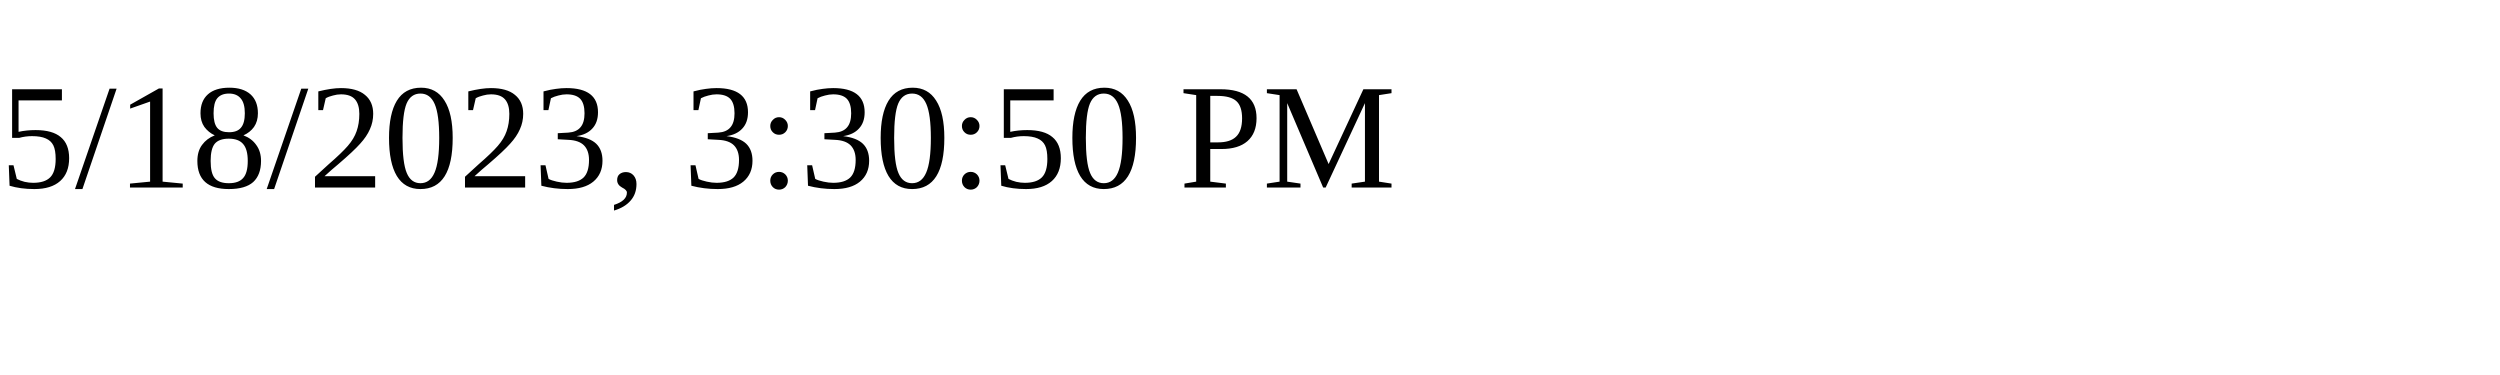
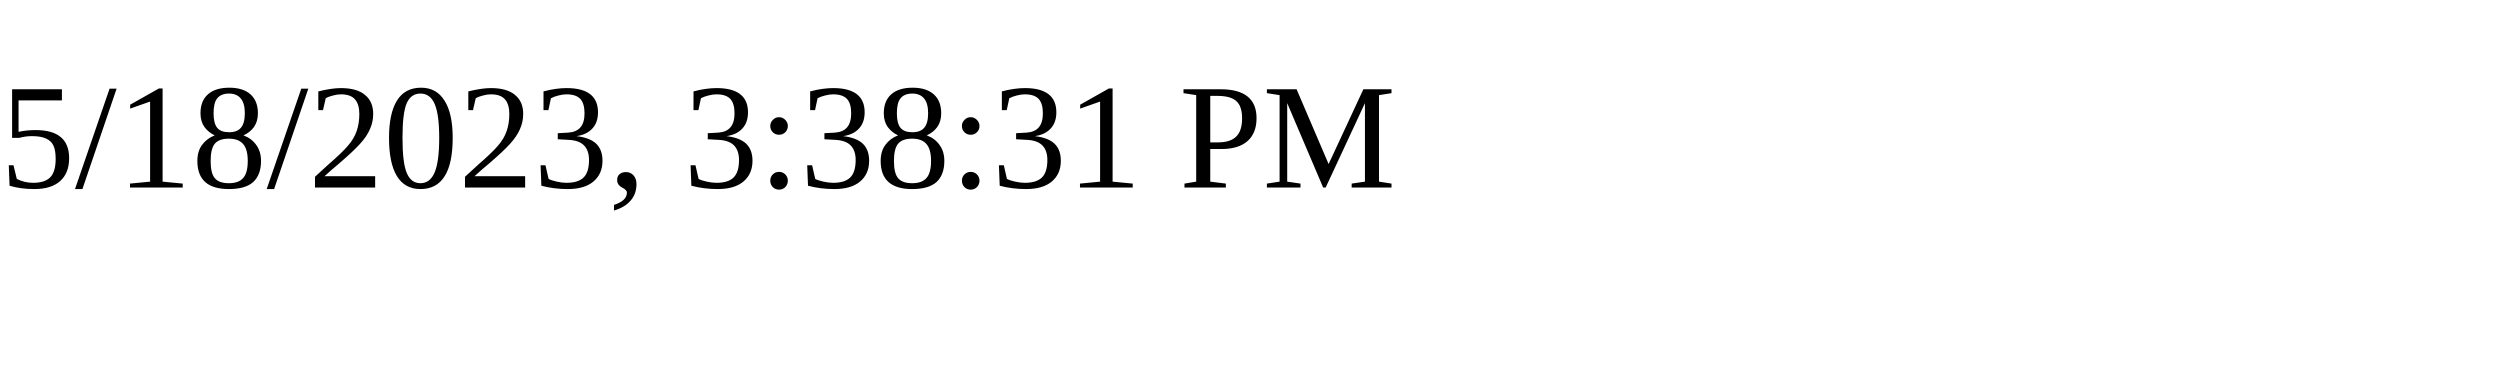
<svg xmlns="http://www.w3.org/2000/svg" height="30" width="200">
-   <text x="0" y="15">5/18/2023, 3:30:50 PM</text>
+   <text x="0" y="15">5/18/2023, 3:38:31 PM</text>
</svg>
